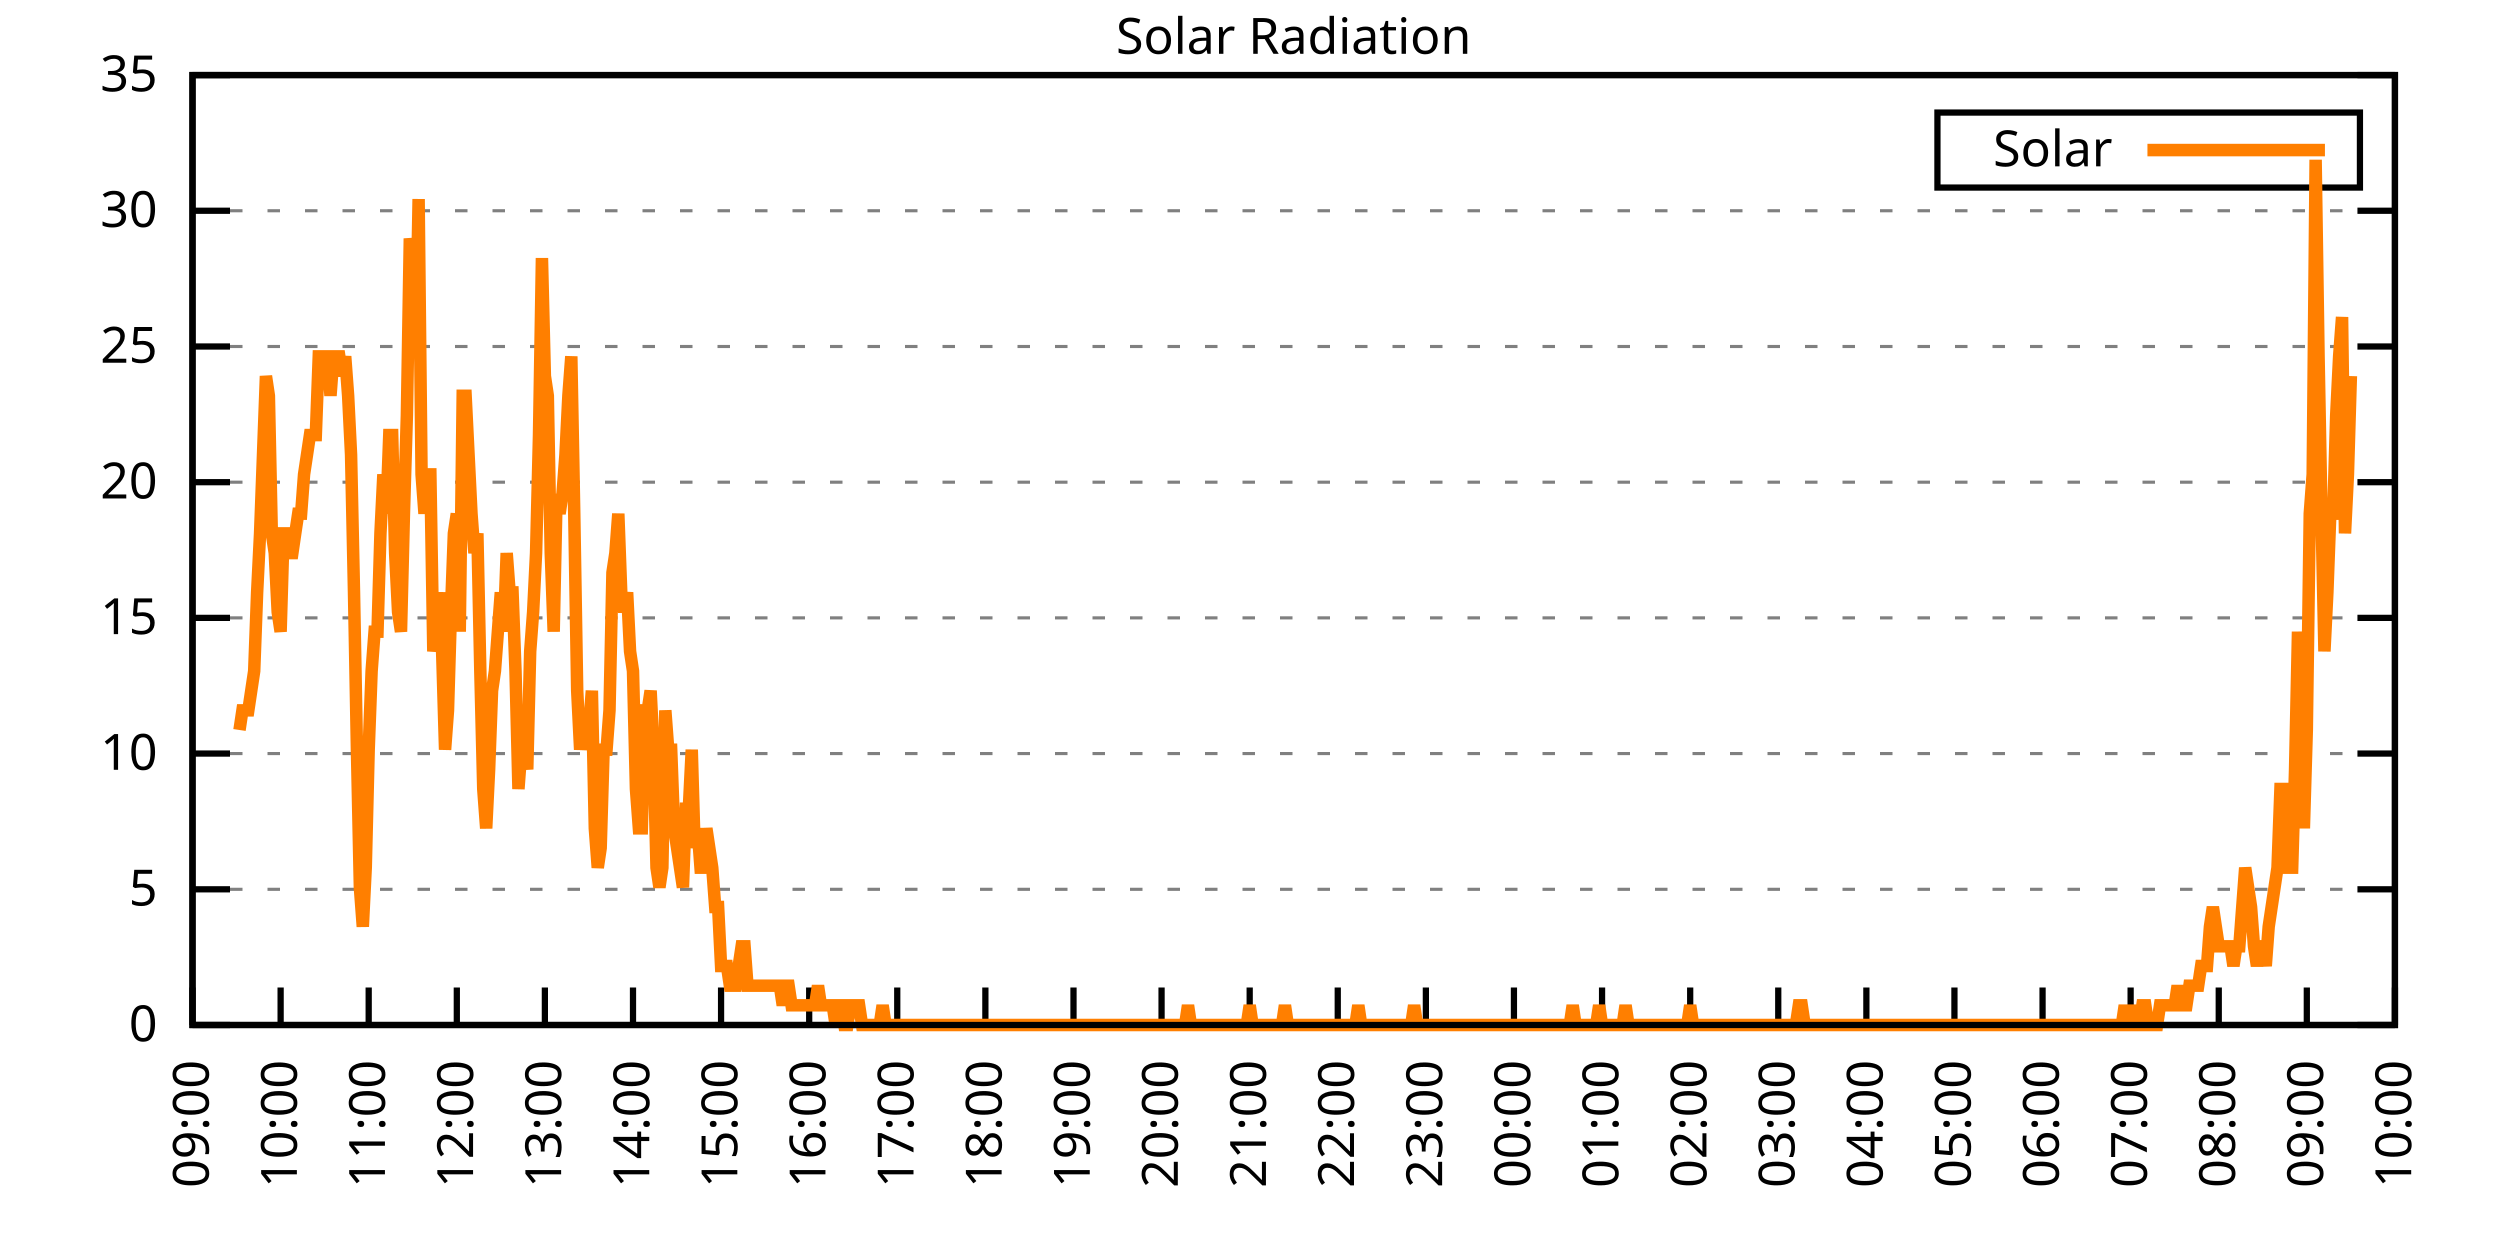
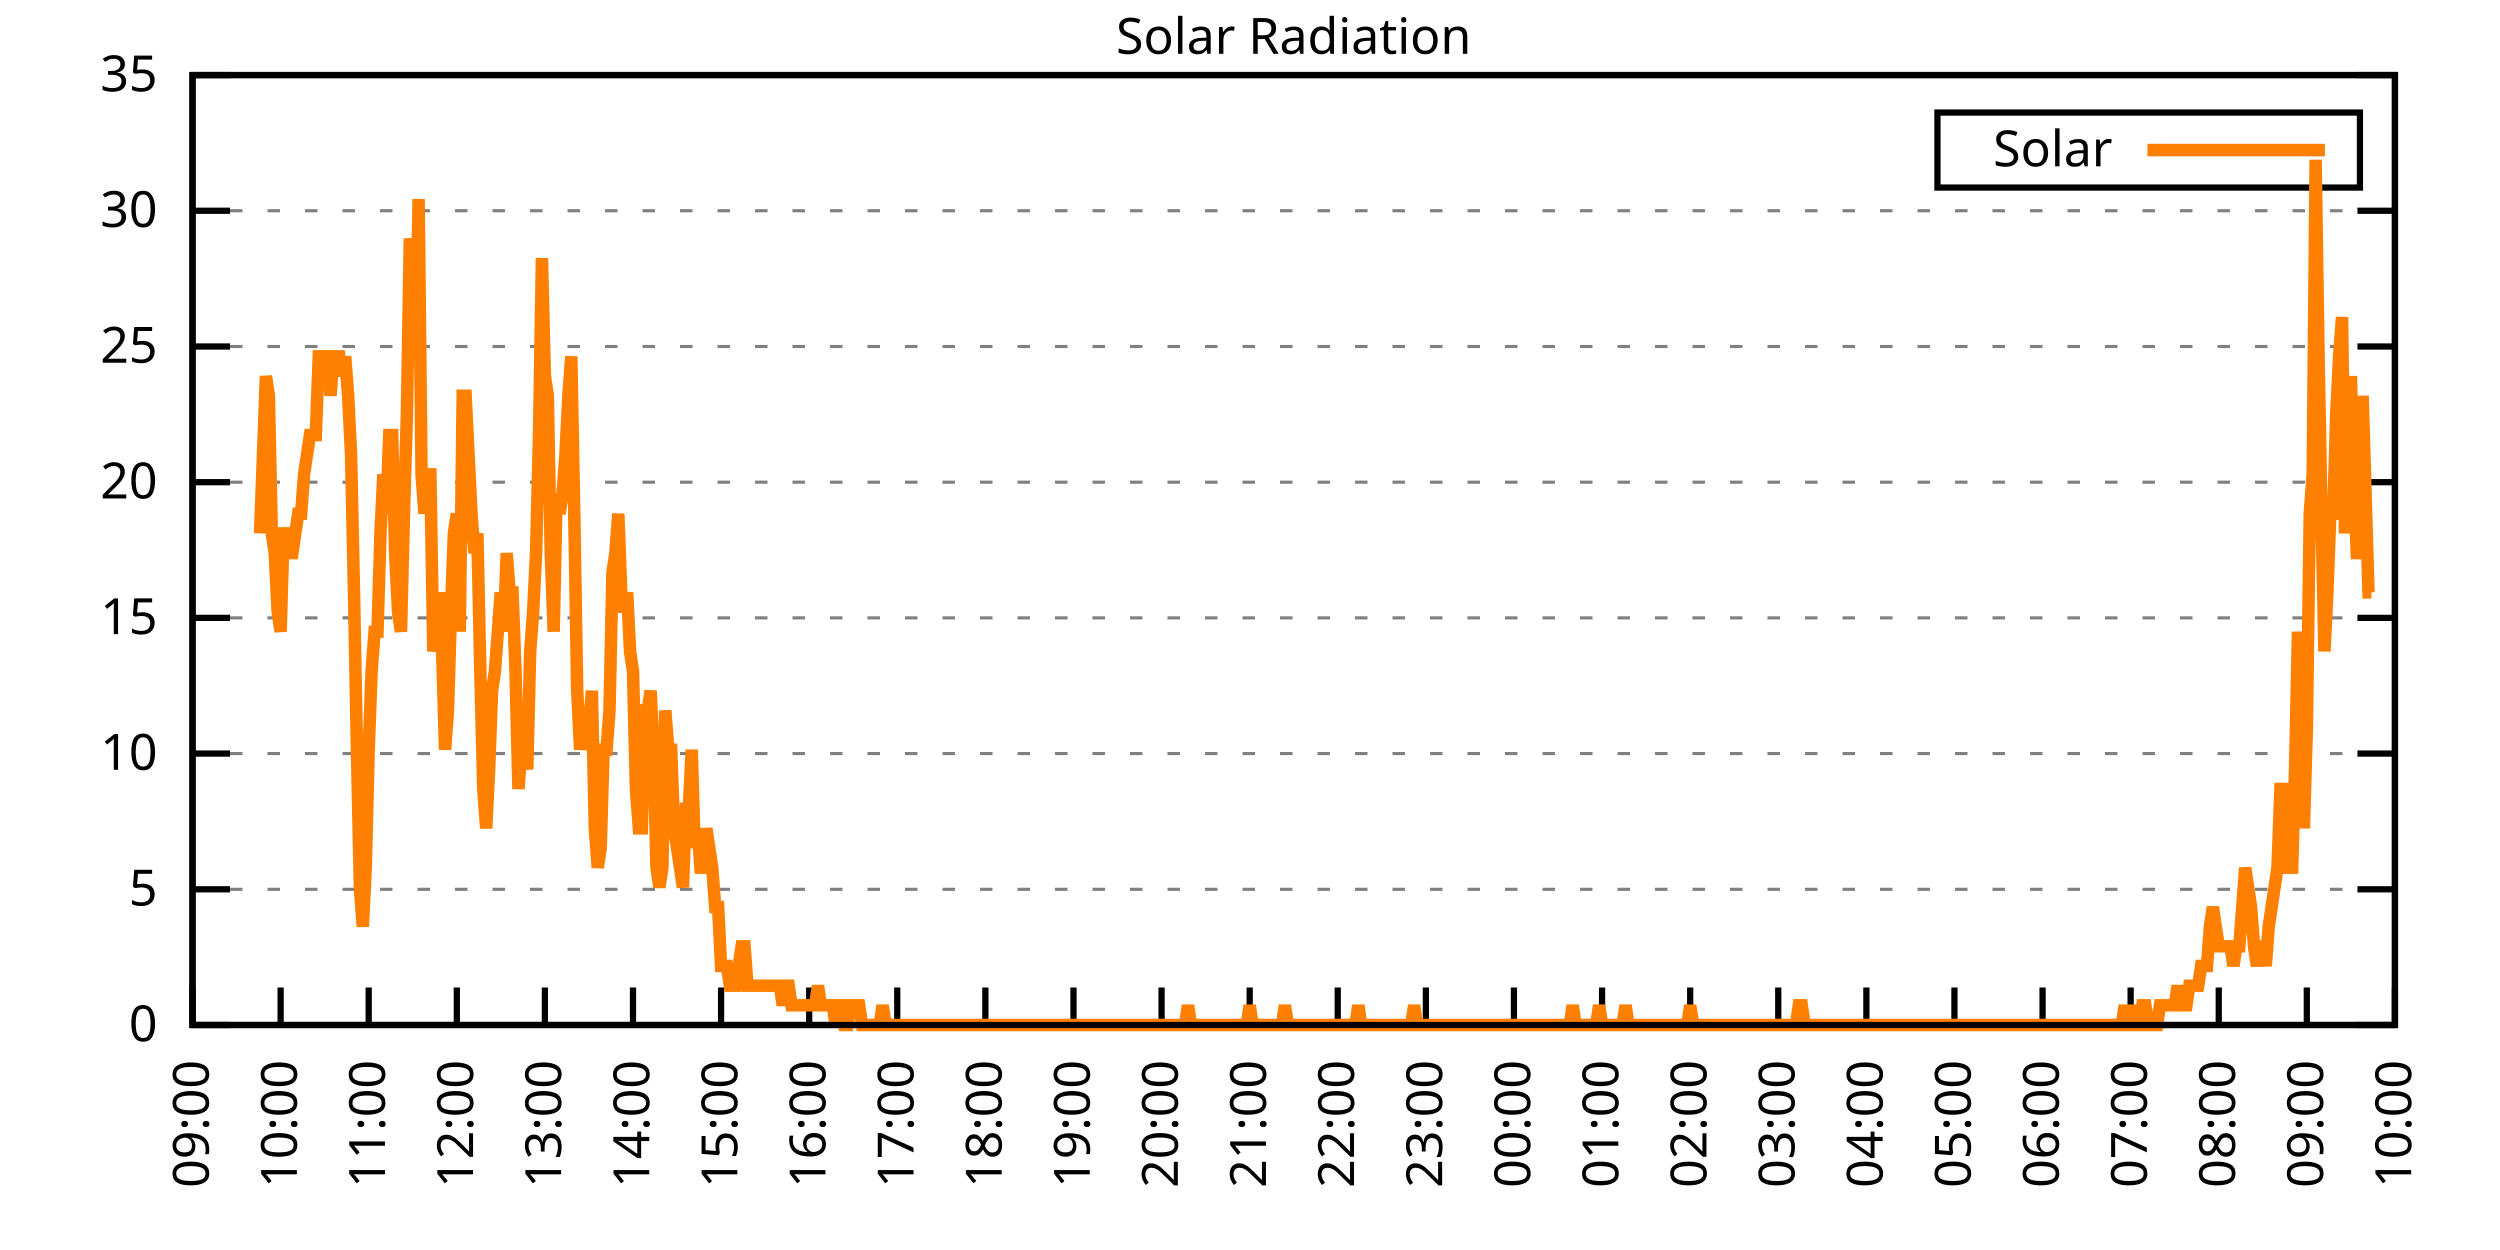
<svg xmlns="http://www.w3.org/2000/svg" xmlns:xlink="http://www.w3.org/1999/xlink" width="400" height="200" viewBox="0 0 400 200">
  <g id="gnuplot_canvas">
    <rect x="0" y="0" width="400" height="200" fill="none" />
    <defs>
      <circle id="gpDot" r="0.5" stroke-width="0.5" stroke="currentColor" />
      <path id="gpPt0" stroke-width="0.333" stroke="currentColor" d="M-1,0 h2 M0,-1 v2" />
      <path id="gpPt1" stroke-width="0.333" stroke="currentColor" d="M-1,-1 L1,1 M1,-1 L-1,1" />
      <path id="gpPt2" stroke-width="0.333" stroke="currentColor" d="M-1,0 L1,0 M0,-1 L0,1 M-1,-1 L1,1 M-1,1 L1,-1" />
      <rect id="gpPt3" stroke-width="0.333" stroke="currentColor" x="-1" y="-1" width="2" height="2" />
      <rect id="gpPt4" stroke-width="0.333" stroke="currentColor" fill="currentColor" x="-1" y="-1" width="2" height="2" />
      <circle id="gpPt5" stroke-width="0.333" stroke="currentColor" cx="0" cy="0" r="1" />
      <use xlink:href="#gpPt5" id="gpPt6" fill="currentColor" stroke="none" />
      <path id="gpPt7" stroke-width="0.333" stroke="currentColor" d="M0,-1.33 L-1.33,0.67 L1.33,0.67 z" />
      <use xlink:href="#gpPt7" id="gpPt8" fill="currentColor" stroke="none" />
      <use xlink:href="#gpPt7" id="gpPt9" stroke="currentColor" transform="rotate(180)" />
      <use xlink:href="#gpPt9" id="gpPt10" fill="currentColor" stroke="none" />
      <use xlink:href="#gpPt3" id="gpPt11" stroke="currentColor" transform="rotate(45)" />
      <use xlink:href="#gpPt11" id="gpPt12" fill="currentColor" stroke="none" />
      <path id="gpPt13" stroke-width="0.333" stroke="currentColor" d="M0,1.330 L1.265,0.411 L0.782,-1.067 L-0.782,-1.076 L-1.265,0.411 z" />
      <use xlink:href="#gpPt13" id="gpPt14" fill="currentColor" stroke="none" />
      <filter id="textbox" filterUnits="objectBoundingBox" x="0" y="0" height="1" width="1">
        <feFlood flood-color="white" flood-opacity="1" result="bgnd" />
        <feComposite in="SourceGraphic" in2="bgnd" operator="atop" />
      </filter>
      <filter id="greybox" filterUnits="objectBoundingBox" x="0" y="0" height="1" width="1">
        <feFlood flood-color="lightgrey" flood-opacity="1" result="grey" />
        <feComposite in="SourceGraphic" in2="grey" operator="atop" />
      </filter>
    </defs>
    <g fill="none" color="white" stroke="currentColor" stroke-width="1.00" stroke-linecap="butt" stroke-linejoin="miter">
</g>
    <g fill="none" color="black" stroke="currentColor" stroke-width="1.00" stroke-linecap="butt" stroke-linejoin="miter">
      <g stroke="none" shape-rendering="crispEdges">
        <polygon fill="rgb(255, 255, 255)" points="30.80,164.00 383.18,164.00 383.18,12.02 30.80,12.02 " />
      </g>
    </g>
    <g fill="none" color="black" stroke="currentColor" stroke-width="1.00" stroke-linecap="butt" stroke-linejoin="miter">
</g>
    <g fill="none" color="black" stroke="black" stroke-width="0.50" stroke-linecap="butt" stroke-linejoin="miter">
</g>
    <g fill="none" color="gray" stroke="currentColor" stroke-width="0.50" stroke-linecap="butt" stroke-linejoin="miter">
      <path stroke="gray" stroke-dasharray="2,4" class="gridline" d="M30.80,164.00 L383.19,164.00  " />
    </g>
    <g fill="none" color="gray" stroke="gray" stroke-width="1.00" stroke-linecap="butt" stroke-linejoin="miter">
</g>
    <g fill="none" color="black" stroke="currentColor" stroke-width="1.00" stroke-linecap="butt" stroke-linejoin="miter">
      <path stroke="black" d="M30.80,164.00 L36.80,164.00 M383.19,164.00 L377.19,164.00  " />
      <g transform="translate(25.20,166.60)" stroke="none" fill="black" font-family="Sans" font-size="8.00" text-anchor="end">
        <text>
          <tspan font-family="Sans"> 0</tspan>
        </text>
      </g>
    </g>
    <g fill="none" color="black" stroke="currentColor" stroke-width="1.00" stroke-linecap="butt" stroke-linejoin="miter">
</g>
    <g fill="none" color="black" stroke="black" stroke-width="0.50" stroke-linecap="butt" stroke-linejoin="miter">
</g>
    <g fill="none" color="gray" stroke="currentColor" stroke-width="0.50" stroke-linecap="butt" stroke-linejoin="miter">
      <path stroke="gray" stroke-dasharray="2,4" class="gridline" d="M30.80,142.29 L383.19,142.29  " />
    </g>
    <g fill="none" color="gray" stroke="gray" stroke-width="1.00" stroke-linecap="butt" stroke-linejoin="miter">
</g>
    <g fill="none" color="black" stroke="currentColor" stroke-width="1.00" stroke-linecap="butt" stroke-linejoin="miter">
      <path stroke="black" d="M30.80,142.29 L36.80,142.29 M383.19,142.29 L377.19,142.29  " />
      <g transform="translate(25.20,144.89)" stroke="none" fill="black" font-family="Sans" font-size="8.00" text-anchor="end">
        <text>
          <tspan font-family="Sans"> 5</tspan>
        </text>
      </g>
    </g>
    <g fill="none" color="black" stroke="currentColor" stroke-width="1.00" stroke-linecap="butt" stroke-linejoin="miter">
</g>
    <g fill="none" color="black" stroke="black" stroke-width="0.50" stroke-linecap="butt" stroke-linejoin="miter">
</g>
    <g fill="none" color="gray" stroke="currentColor" stroke-width="0.50" stroke-linecap="butt" stroke-linejoin="miter">
      <path stroke="gray" stroke-dasharray="2,4" class="gridline" d="M30.80,120.57 L383.19,120.57  " />
    </g>
    <g fill="none" color="gray" stroke="gray" stroke-width="1.00" stroke-linecap="butt" stroke-linejoin="miter">
</g>
    <g fill="none" color="black" stroke="currentColor" stroke-width="1.00" stroke-linecap="butt" stroke-linejoin="miter">
      <path stroke="black" d="M30.80,120.57 L36.80,120.57 M383.19,120.57 L377.19,120.57  " />
      <g transform="translate(25.20,123.17)" stroke="none" fill="black" font-family="Sans" font-size="8.00" text-anchor="end">
        <text>
          <tspan font-family="Sans"> 10</tspan>
        </text>
      </g>
    </g>
    <g fill="none" color="black" stroke="currentColor" stroke-width="1.00" stroke-linecap="butt" stroke-linejoin="miter">
</g>
    <g fill="none" color="black" stroke="black" stroke-width="0.50" stroke-linecap="butt" stroke-linejoin="miter">
</g>
    <g fill="none" color="gray" stroke="currentColor" stroke-width="0.50" stroke-linecap="butt" stroke-linejoin="miter">
      <path stroke="gray" stroke-dasharray="2,4" class="gridline" d="M30.80,98.86 L383.19,98.86  " />
    </g>
    <g fill="none" color="gray" stroke="gray" stroke-width="1.00" stroke-linecap="butt" stroke-linejoin="miter">
</g>
    <g fill="none" color="black" stroke="currentColor" stroke-width="1.00" stroke-linecap="butt" stroke-linejoin="miter">
      <path stroke="black" d="M30.80,98.86 L36.80,98.86 M383.19,98.86 L377.19,98.86  " />
      <g transform="translate(25.20,101.46)" stroke="none" fill="black" font-family="Sans" font-size="8.00" text-anchor="end">
        <text>
          <tspan font-family="Sans"> 15</tspan>
        </text>
      </g>
    </g>
    <g fill="none" color="black" stroke="currentColor" stroke-width="1.00" stroke-linecap="butt" stroke-linejoin="miter">
</g>
    <g fill="none" color="black" stroke="black" stroke-width="0.50" stroke-linecap="butt" stroke-linejoin="miter">
</g>
    <g fill="none" color="gray" stroke="currentColor" stroke-width="0.50" stroke-linecap="butt" stroke-linejoin="miter">
      <path stroke="gray" stroke-dasharray="2,4" class="gridline" d="M30.80,77.15 L383.19,77.15  " />
    </g>
    <g fill="none" color="gray" stroke="gray" stroke-width="1.00" stroke-linecap="butt" stroke-linejoin="miter">
</g>
    <g fill="none" color="black" stroke="currentColor" stroke-width="1.00" stroke-linecap="butt" stroke-linejoin="miter">
      <path stroke="black" d="M30.80,77.15 L36.80,77.15 M383.19,77.15 L377.19,77.15  " />
      <g transform="translate(25.20,79.75)" stroke="none" fill="black" font-family="Sans" font-size="8.00" text-anchor="end">
        <text>
          <tspan font-family="Sans"> 20</tspan>
        </text>
      </g>
    </g>
    <g fill="none" color="black" stroke="currentColor" stroke-width="1.00" stroke-linecap="butt" stroke-linejoin="miter">
</g>
    <g fill="none" color="black" stroke="black" stroke-width="0.50" stroke-linecap="butt" stroke-linejoin="miter">
</g>
    <g fill="none" color="gray" stroke="currentColor" stroke-width="0.50" stroke-linecap="butt" stroke-linejoin="miter">
      <path stroke="gray" stroke-dasharray="2,4" class="gridline" d="M30.80,55.44 L383.19,55.44  " />
    </g>
    <g fill="none" color="gray" stroke="gray" stroke-width="1.00" stroke-linecap="butt" stroke-linejoin="miter">
</g>
    <g fill="none" color="black" stroke="currentColor" stroke-width="1.00" stroke-linecap="butt" stroke-linejoin="miter">
      <path stroke="black" d="M30.80,55.44 L36.80,55.44 M383.19,55.44 L377.19,55.44  " />
      <g transform="translate(25.20,58.04)" stroke="none" fill="black" font-family="Sans" font-size="8.00" text-anchor="end">
        <text>
          <tspan font-family="Sans"> 25</tspan>
        </text>
      </g>
    </g>
    <g fill="none" color="black" stroke="currentColor" stroke-width="1.00" stroke-linecap="butt" stroke-linejoin="miter">
</g>
    <g fill="none" color="black" stroke="black" stroke-width="0.50" stroke-linecap="butt" stroke-linejoin="miter">
</g>
    <g fill="none" color="gray" stroke="currentColor" stroke-width="0.50" stroke-linecap="butt" stroke-linejoin="miter">
      <path stroke="gray" stroke-dasharray="2,4" class="gridline" d="M30.80,33.72 L383.19,33.72  " />
    </g>
    <g fill="none" color="gray" stroke="gray" stroke-width="1.00" stroke-linecap="butt" stroke-linejoin="miter">
</g>
    <g fill="none" color="black" stroke="currentColor" stroke-width="1.00" stroke-linecap="butt" stroke-linejoin="miter">
      <path stroke="black" d="M30.80,33.72 L36.80,33.72 M383.19,33.72 L377.19,33.72  " />
      <g transform="translate(25.20,36.32)" stroke="none" fill="black" font-family="Sans" font-size="8.00" text-anchor="end">
        <text>
          <tspan font-family="Sans"> 30</tspan>
        </text>
      </g>
    </g>
    <g fill="none" color="black" stroke="currentColor" stroke-width="1.00" stroke-linecap="butt" stroke-linejoin="miter">
</g>
    <g fill="none" color="black" stroke="black" stroke-width="0.50" stroke-linecap="butt" stroke-linejoin="miter">
</g>
    <g fill="none" color="gray" stroke="currentColor" stroke-width="0.50" stroke-linecap="butt" stroke-linejoin="miter">
      <path stroke="gray" stroke-dasharray="2,4" class="gridline" d="M30.80,12.01 L383.19,12.01  " />
    </g>
    <g fill="none" color="gray" stroke="gray" stroke-width="1.00" stroke-linecap="butt" stroke-linejoin="miter">
</g>
    <g fill="none" color="black" stroke="currentColor" stroke-width="1.00" stroke-linecap="butt" stroke-linejoin="miter">
      <path stroke="black" d="M30.80,12.01 L36.80,12.01 M383.19,12.01 L377.19,12.01  " />
      <g transform="translate(25.20,14.61)" stroke="none" fill="black" font-family="Sans" font-size="8.00" text-anchor="end">
        <text>
          <tspan font-family="Sans"> 35</tspan>
        </text>
      </g>
    </g>
    <g fill="none" color="black" stroke="currentColor" stroke-width="1.00" stroke-linecap="butt" stroke-linejoin="miter">
      <path stroke="black" d="M30.80,164.00 L30.80,158.00  " />
      <g transform="translate(33.40,169.60) rotate(270.00)" stroke="none" fill="black" font-family="Sans" font-size="8.00" text-anchor="end">
        <text>
          <tspan font-family="Sans">09:00</tspan>
        </text>
      </g>
    </g>
    <g fill="none" color="black" stroke="currentColor" stroke-width="1.00" stroke-linecap="butt" stroke-linejoin="miter">
      <path stroke="black" d="M44.90,164.00 L44.90,158.00  " />
      <g transform="translate(47.50,169.60) rotate(270.00)" stroke="none" fill="black" font-family="Sans" font-size="8.00" text-anchor="end">
        <text>
          <tspan font-family="Sans">10:00</tspan>
        </text>
      </g>
    </g>
    <g fill="none" color="black" stroke="currentColor" stroke-width="1.00" stroke-linecap="butt" stroke-linejoin="miter">
      <path stroke="black" d="M58.99,164.00 L58.99,158.00  " />
      <g transform="translate(61.59,169.60) rotate(270.00)" stroke="none" fill="black" font-family="Sans" font-size="8.00" text-anchor="end">
        <text>
          <tspan font-family="Sans">11:00</tspan>
        </text>
      </g>
    </g>
    <g fill="none" color="black" stroke="currentColor" stroke-width="1.00" stroke-linecap="butt" stroke-linejoin="miter">
      <path stroke="black" d="M73.09,164.00 L73.09,158.00  " />
      <g transform="translate(75.69,169.60) rotate(270.00)" stroke="none" fill="black" font-family="Sans" font-size="8.00" text-anchor="end">
        <text>
          <tspan font-family="Sans">12:00</tspan>
        </text>
      </g>
    </g>
    <g fill="none" color="black" stroke="currentColor" stroke-width="1.00" stroke-linecap="butt" stroke-linejoin="miter">
      <path stroke="black" d="M87.18,164.00 L87.18,158.00  " />
      <g transform="translate(89.78,169.60) rotate(270.00)" stroke="none" fill="black" font-family="Sans" font-size="8.00" text-anchor="end">
        <text>
          <tspan font-family="Sans">13:00</tspan>
        </text>
      </g>
    </g>
    <g fill="none" color="black" stroke="currentColor" stroke-width="1.00" stroke-linecap="butt" stroke-linejoin="miter">
      <path stroke="black" d="M101.28,164.00 L101.28,158.00  " />
      <g transform="translate(103.88,169.60) rotate(270.00)" stroke="none" fill="black" font-family="Sans" font-size="8.00" text-anchor="end">
        <text>
          <tspan font-family="Sans">14:00</tspan>
        </text>
      </g>
    </g>
    <g fill="none" color="black" stroke="currentColor" stroke-width="1.00" stroke-linecap="butt" stroke-linejoin="miter">
      <path stroke="black" d="M115.37,164.00 L115.37,158.00  " />
      <g transform="translate(117.97,169.60) rotate(270.00)" stroke="none" fill="black" font-family="Sans" font-size="8.00" text-anchor="end">
        <text>
          <tspan font-family="Sans">15:00</tspan>
        </text>
      </g>
    </g>
    <g fill="none" color="black" stroke="currentColor" stroke-width="1.00" stroke-linecap="butt" stroke-linejoin="miter">
      <path stroke="black" d="M129.47,164.00 L129.47,158.00  " />
      <g transform="translate(132.07,169.60) rotate(270.00)" stroke="none" fill="black" font-family="Sans" font-size="8.00" text-anchor="end">
        <text>
          <tspan font-family="Sans">16:00</tspan>
        </text>
      </g>
    </g>
    <g fill="none" color="black" stroke="currentColor" stroke-width="1.00" stroke-linecap="butt" stroke-linejoin="miter">
      <path stroke="black" d="M143.56,164.00 L143.56,158.00  " />
      <g transform="translate(146.16,169.60) rotate(270.00)" stroke="none" fill="black" font-family="Sans" font-size="8.00" text-anchor="end">
        <text>
          <tspan font-family="Sans">17:00</tspan>
        </text>
      </g>
    </g>
    <g fill="none" color="black" stroke="currentColor" stroke-width="1.00" stroke-linecap="butt" stroke-linejoin="miter">
      <path stroke="black" d="M157.66,164.00 L157.66,158.00  " />
      <g transform="translate(160.26,169.60) rotate(270.00)" stroke="none" fill="black" font-family="Sans" font-size="8.00" text-anchor="end">
        <text>
          <tspan font-family="Sans">18:00</tspan>
        </text>
      </g>
    </g>
    <g fill="none" color="black" stroke="currentColor" stroke-width="1.00" stroke-linecap="butt" stroke-linejoin="miter">
      <path stroke="black" d="M171.76,164.00 L171.76,158.00  " />
      <g transform="translate(174.36,169.60) rotate(270.00)" stroke="none" fill="black" font-family="Sans" font-size="8.00" text-anchor="end">
        <text>
          <tspan font-family="Sans">19:00</tspan>
        </text>
      </g>
    </g>
    <g fill="none" color="black" stroke="currentColor" stroke-width="1.00" stroke-linecap="butt" stroke-linejoin="miter">
      <path stroke="black" d="M185.85,164.00 L185.85,158.00  " />
      <g transform="translate(188.45,169.60) rotate(270.00)" stroke="none" fill="black" font-family="Sans" font-size="8.00" text-anchor="end">
        <text>
          <tspan font-family="Sans">20:00</tspan>
        </text>
      </g>
    </g>
    <g fill="none" color="black" stroke="currentColor" stroke-width="1.00" stroke-linecap="butt" stroke-linejoin="miter">
      <path stroke="black" d="M199.95,164.00 L199.95,158.00  " />
      <g transform="translate(202.55,169.60) rotate(270.00)" stroke="none" fill="black" font-family="Sans" font-size="8.00" text-anchor="end">
        <text>
          <tspan font-family="Sans">21:00</tspan>
        </text>
      </g>
    </g>
    <g fill="none" color="black" stroke="currentColor" stroke-width="1.00" stroke-linecap="butt" stroke-linejoin="miter">
      <path stroke="black" d="M214.04,164.00 L214.04,158.00  " />
      <g transform="translate(216.64,169.60) rotate(270.00)" stroke="none" fill="black" font-family="Sans" font-size="8.00" text-anchor="end">
        <text>
          <tspan font-family="Sans">22:00</tspan>
        </text>
      </g>
    </g>
    <g fill="none" color="black" stroke="currentColor" stroke-width="1.00" stroke-linecap="butt" stroke-linejoin="miter">
      <path stroke="black" d="M228.14,164.00 L228.14,158.00  " />
      <g transform="translate(230.74,169.60) rotate(270.00)" stroke="none" fill="black" font-family="Sans" font-size="8.00" text-anchor="end">
        <text>
          <tspan font-family="Sans">23:00</tspan>
        </text>
      </g>
    </g>
    <g fill="none" color="black" stroke="currentColor" stroke-width="1.00" stroke-linecap="butt" stroke-linejoin="miter">
      <path stroke="black" d="M242.23,164.00 L242.23,158.00  " />
      <g transform="translate(244.83,169.60) rotate(270.00)" stroke="none" fill="black" font-family="Sans" font-size="8.00" text-anchor="end">
        <text>
          <tspan font-family="Sans">00:00</tspan>
        </text>
      </g>
    </g>
    <g fill="none" color="black" stroke="currentColor" stroke-width="1.00" stroke-linecap="butt" stroke-linejoin="miter">
      <path stroke="black" d="M256.33,164.00 L256.33,158.00  " />
      <g transform="translate(258.93,169.60) rotate(270.00)" stroke="none" fill="black" font-family="Sans" font-size="8.00" text-anchor="end">
        <text>
          <tspan font-family="Sans">01:00</tspan>
        </text>
      </g>
    </g>
    <g fill="none" color="black" stroke="currentColor" stroke-width="1.00" stroke-linecap="butt" stroke-linejoin="miter">
      <path stroke="black" d="M270.43,164.00 L270.43,158.00  " />
      <g transform="translate(273.03,169.60) rotate(270.00)" stroke="none" fill="black" font-family="Sans" font-size="8.00" text-anchor="end">
        <text>
          <tspan font-family="Sans">02:00</tspan>
        </text>
      </g>
    </g>
    <g fill="none" color="black" stroke="currentColor" stroke-width="1.00" stroke-linecap="butt" stroke-linejoin="miter">
      <path stroke="black" d="M284.52,164.00 L284.52,158.00  " />
      <g transform="translate(287.12,169.60) rotate(270.00)" stroke="none" fill="black" font-family="Sans" font-size="8.00" text-anchor="end">
        <text>
          <tspan font-family="Sans">03:00</tspan>
        </text>
      </g>
    </g>
    <g fill="none" color="black" stroke="currentColor" stroke-width="1.00" stroke-linecap="butt" stroke-linejoin="miter">
      <path stroke="black" d="M298.62,164.00 L298.62,158.00  " />
      <g transform="translate(301.22,169.60) rotate(270.00)" stroke="none" fill="black" font-family="Sans" font-size="8.00" text-anchor="end">
        <text>
          <tspan font-family="Sans">04:00</tspan>
        </text>
      </g>
    </g>
    <g fill="none" color="black" stroke="currentColor" stroke-width="1.00" stroke-linecap="butt" stroke-linejoin="miter">
      <path stroke="black" d="M312.71,164.00 L312.71,158.00  " />
      <g transform="translate(315.31,169.60) rotate(270.00)" stroke="none" fill="black" font-family="Sans" font-size="8.00" text-anchor="end">
        <text>
          <tspan font-family="Sans">05:00</tspan>
        </text>
      </g>
    </g>
    <g fill="none" color="black" stroke="currentColor" stroke-width="1.00" stroke-linecap="butt" stroke-linejoin="miter">
      <path stroke="black" d="M326.81,164.00 L326.81,158.00  " />
      <g transform="translate(329.41,169.60) rotate(270.00)" stroke="none" fill="black" font-family="Sans" font-size="8.00" text-anchor="end">
        <text>
          <tspan font-family="Sans">06:00</tspan>
        </text>
      </g>
    </g>
    <g fill="none" color="black" stroke="currentColor" stroke-width="1.00" stroke-linecap="butt" stroke-linejoin="miter">
      <path stroke="black" d="M340.90,164.00 L340.90,158.00  " />
      <g transform="translate(343.50,169.60) rotate(270.00)" stroke="none" fill="black" font-family="Sans" font-size="8.00" text-anchor="end">
        <text>
          <tspan font-family="Sans">07:00</tspan>
        </text>
      </g>
    </g>
    <g fill="none" color="black" stroke="currentColor" stroke-width="1.00" stroke-linecap="butt" stroke-linejoin="miter">
      <path stroke="black" d="M355.00,164.00 L355.00,158.00  " />
      <g transform="translate(357.60,169.60) rotate(270.00)" stroke="none" fill="black" font-family="Sans" font-size="8.00" text-anchor="end">
        <text>
          <tspan font-family="Sans">08:00</tspan>
        </text>
      </g>
    </g>
    <g fill="none" color="black" stroke="currentColor" stroke-width="1.00" stroke-linecap="butt" stroke-linejoin="miter">
      <path stroke="black" d="M369.09,164.00 L369.09,158.00  " />
      <g transform="translate(371.69,169.60) rotate(270.00)" stroke="none" fill="black" font-family="Sans" font-size="8.00" text-anchor="end">
        <text>
          <tspan font-family="Sans">09:00</tspan>
        </text>
      </g>
    </g>
    <g fill="none" color="black" stroke="currentColor" stroke-width="1.00" stroke-linecap="butt" stroke-linejoin="miter">
      <path stroke="black" d="M383.19,164.00 L383.19,158.00  " />
      <g transform="translate(385.79,169.60) rotate(270.00)" stroke="none" fill="black" font-family="Sans" font-size="8.00" text-anchor="end">
        <text>
          <tspan font-family="Sans">10:00</tspan>
        </text>
      </g>
    </g>
    <g fill="none" color="black" stroke="currentColor" stroke-width="1.00" stroke-linecap="butt" stroke-linejoin="miter">
</g>
    <g fill="none" color="black" stroke="currentColor" stroke-width="1.00" stroke-linecap="butt" stroke-linejoin="miter">
      <path stroke="black" d="M30.80,12.01 L30.80,164.00 L383.19,164.00 L383.19,12.01 L30.80,12.01 Z  " />
    </g>
    <g fill="none" color="black" stroke="currentColor" stroke-width="1.00" stroke-linecap="butt" stroke-linejoin="miter">
</g>
    <g fill="none" color="black" stroke="currentColor" stroke-width="1.00" stroke-linecap="butt" stroke-linejoin="miter">
      <path stroke="black" d="M309.99,30.01 L309.99,18.01 L377.59,18.01 L377.59,30.01 L309.99,30.01 Z  " />
    </g>
    <g id="Solar_Radiation_plot_1">
      <g fill="none" color="white" stroke="black" stroke-width="2.00" stroke-linecap="butt" stroke-linejoin="miter">
</g>
      <g fill="none" color="black" stroke="currentColor" stroke-width="2.00" stroke-linecap="butt" stroke-linejoin="miter">
        <g transform="translate(337.99,26.61)" stroke="none" fill="black" font-family="Sans" font-size="8.00" text-anchor="end">
          <text>
            <tspan font-family="Sans">Solar</tspan>
          </text>
        </g>
      </g>
      <g fill="none" color="black" stroke="currentColor" stroke-width="2.00" stroke-linecap="butt" stroke-linejoin="miter">
-         <path stroke="rgb(255, 127,   0)" d="M343.59,24.01 L371.99,24.01 M38.32,116.80 L38.79,113.66 L39.26,113.66 L39.73,113.66 L40.20,110.51 L40.67,107.37   L41.14,94.78 L41.61,85.34 L42.08,72.76 L42.55,60.17 L43.02,63.32 L43.49,85.34 L43.96,88.49 L44.43,97.93   L44.90,101.07 L45.37,85.34 L45.84,85.34 L46.31,88.49 L46.78,88.49 L47.24,85.34 L47.71,82.19 L48.18,82.19   L48.65,75.90 L49.12,72.76 L49.59,69.61 L50.06,69.61 L50.53,69.61 L51.00,57.02 L51.47,57.02 L51.94,57.02   L52.41,57.02 L52.88,63.32 L53.35,57.02 L53.82,57.02 L54.29,57.02 L54.76,60.17 L55.23,57.02 L55.70,63.32   L56.17,72.76 L56.64,94.78 L57.11,119.95 L57.58,141.98 L58.05,148.27 L58.52,138.83 L58.99,119.95 L59.46,107.37   L59.93,101.07 L60.40,101.07 L60.87,85.34 L61.34,75.90 L61.81,82.19 L62.28,69.61 L62.75,69.61 L63.22,88.49   L63.69,97.93 L64.16,101.07 L64.63,82.19 L65.10,66.46 L65.57,38.15 L66.04,41.29 L66.51,57.02 L66.98,31.85   L67.45,75.90 L67.92,82.19 L68.39,75.90 L68.86,75.90 L69.33,104.22 L69.80,101.07 L70.27,94.78 L70.74,104.22   L71.21,119.95 L71.68,113.66 L72.15,97.93 L72.62,85.34 L73.09,82.19 L73.56,101.07 L74.03,63.32 L74.50,63.32   L74.97,72.76 L75.44,82.19 L75.91,88.49 L76.38,85.34 L76.85,107.37 L77.32,126.24 L77.79,132.54 L78.26,123.10   L78.73,110.51 L79.19,107.37 L79.66,101.07 L80.13,94.78 L80.60,101.07 L81.07,88.49 L81.54,94.78 L82.01,94.78   L82.48,107.37 L82.95,126.24 L83.42,119.95 L83.89,119.95 L84.36,123.10 L84.83,104.22 L85.30,97.93 L85.77,88.49   L86.24,69.61 L86.71,41.29 L87.18,60.17 L87.65,63.32 L88.12,88.49 L88.59,101.07 L89.06,79.05 L89.53,82.19   L90.00,79.05 L90.47,72.76 L90.94,63.32 L91.41,57.02 L91.88,82.19 L92.35,110.51 L92.82,119.95 L93.29,113.66   L93.76,119.95 L94.23,116.80 L94.70,110.51 L95.17,132.54 L95.64,138.83 L96.11,135.68 L96.58,119.95 L97.05,119.95   L97.52,113.66 L97.99,91.63 L98.46,88.49 L98.93,82.19 L99.40,94.78 L99.87,97.93 L100.34,94.78 L100.81,104.22   L101.28,107.37 L101.75,126.24 L102.22,132.54 L102.69,132.54 L103.16,113.66 L103.63,113.66 L104.10,110.51 L104.57,119.95   L105.04,138.83 L105.51,141.98 L105.98,138.83 L106.45,113.66 L106.92,119.95 L107.39,119.95 L107.86,132.54 L108.33,135.68   L108.80,138.83 L109.27,141.98 L109.74,129.39 L110.21,129.39 L110.68,119.95 L111.14,135.68 L111.61,132.54 L112.08,138.83   L112.55,138.83 L113.02,132.54 L113.49,135.68 L113.96,138.83 L114.43,145.12 L114.90,145.12 L115.37,154.56 L115.84,154.56   L116.31,154.56 L116.78,157.71 L117.25,157.71 L117.72,157.71 L118.19,154.56 L118.66,151.41 L119.13,151.41 L119.60,157.71   L120.07,157.71 L120.54,157.71 L121.01,157.71 L121.48,157.71 L121.95,157.71 L122.42,157.71 L122.89,157.71 L123.36,157.71   L123.83,157.71 L124.30,157.71 L124.77,157.71 L125.24,160.85 L125.71,157.71 L126.18,157.71 L126.65,160.85 L127.12,160.85   L127.59,160.85 L128.06,160.85 L128.53,160.85 L129.00,160.85 L129.47,160.85 L129.94,160.85 L130.41,160.85 L130.88,157.71   L131.35,160.85 L131.82,160.85 L132.29,160.85 L132.76,160.85 L133.23,160.85 L133.70,164.00 L134.17,160.85 L134.64,160.85   L135.11,164.00 L135.58,164.00 L136.05,160.85 L136.52,160.85 L136.99,160.85 L137.46,160.85 L137.93,164.00 L138.40,164.00   L138.87,164.00 L139.34,164.00 L139.81,164.00 L140.28,164.00 L140.75,164.00 L141.22,160.85 L141.69,164.00 L142.16,164.00   L142.63,164.00 L143.09,164.00 L143.56,164.00 L144.03,164.00 L144.50,164.00 L144.97,164.00 L145.44,164.00 L145.91,164.00   L146.38,164.00 L146.85,164.00 L147.32,164.00 L147.79,164.00 L148.26,164.00 L148.73,164.00 L149.20,164.00 L149.67,164.00   L150.14,164.00 L150.61,164.00 L151.08,164.00 L151.55,164.00 L152.02,164.00 L152.49,164.00 L152.96,164.00 L153.43,164.00   L153.90,164.00 L154.37,164.00 L154.84,164.00 L155.31,164.00 L155.78,164.00 L156.25,164.00 L156.72,164.00 L157.19,164.00   L157.66,164.00 L158.13,164.00 L158.60,164.00 L159.07,164.00 L159.54,164.00 L160.01,164.00 L160.48,164.00 L160.95,164.00   L161.42,164.00 L161.89,164.00 L162.36,164.00 L162.83,164.00 L163.30,164.00 L163.77,164.00 L164.24,164.00 L164.71,164.00   L165.18,164.00 L165.65,164.00 L166.12,164.00 L166.59,164.00 L167.06,164.00 L167.53,164.00 L168.00,164.00 L168.47,164.00   L168.94,164.00 L169.41,164.00 L169.88,164.00 L170.35,164.00 L170.82,164.00 L171.29,164.00 L171.76,164.00 L172.23,164.00   L172.70,164.00 L173.17,164.00 L173.64,164.00 L174.11,164.00 L174.58,164.00 L175.04,164.00 L175.51,164.00 L175.98,164.00   L176.45,164.00 L176.92,164.00 L177.39,164.00 L177.86,164.00 L178.33,164.00 L178.80,164.00 L179.27,164.00 L179.74,164.00   L180.21,164.00 L180.68,164.00 L181.15,164.00 L181.62,164.00 L182.09,164.00 L182.56,164.00 L183.03,164.00 L183.50,164.00   L183.97,164.00 L184.44,164.00 L184.91,164.00 L185.38,164.00 L185.85,164.00 L186.32,164.00 L186.79,164.00 L187.26,164.00   L187.73,164.00 L188.20,164.00 L188.67,164.00 L189.14,164.00 L189.61,164.00 L190.08,160.85 L190.55,164.00 L191.02,164.00   L191.49,164.00 L191.96,164.00 L192.43,164.00 L192.90,164.00 L193.37,164.00 L193.84,164.00 L194.31,164.00 L194.78,164.00   L195.25,164.00 L195.72,164.00 L196.19,164.00 L196.66,164.00 L197.13,164.00 L197.60,164.00 L198.07,164.00 L198.54,164.00   L199.01,164.00 L199.48,164.00 L199.95,160.85 L200.42,164.00 L200.89,164.00 L201.36,164.00 L201.83,164.00 L202.30,164.00   L202.77,164.00 L203.24,164.00 L203.71,164.00 L204.18,164.00 L204.65,164.00 L205.12,164.00 L205.59,160.85 L206.06,164.00   L206.53,164.00 L207.00,164.00 L207.46,164.00 L207.93,164.00 L208.40,164.00 L208.87,164.00 L209.34,164.00 L209.81,164.00   L210.28,164.00 L210.75,164.00 L211.22,164.00 L211.69,164.00 L212.16,164.00 L212.63,164.00 L213.10,164.00 L213.57,164.00   L214.04,164.00 L214.51,164.00 L214.98,164.00 L215.45,164.00 L215.92,164.00 L216.39,164.00 L216.86,164.00 L217.33,160.85   L217.80,164.00 L218.27,164.00 L218.74,164.00 L219.21,164.00 L219.68,164.00 L220.15,164.00 L220.62,164.00 L221.09,164.00   L221.56,164.00 L222.03,164.00 L222.50,164.00 L222.97,164.00 L223.44,164.00 L223.91,164.00 L224.38,164.00 L224.85,164.00   L225.32,164.00 L225.79,164.00 L226.26,160.85 L226.73,164.00 L227.20,164.00 L227.67,164.00 L228.14,164.00 L228.61,164.00   L229.08,164.00 L229.55,164.00 L230.02,164.00 L230.49,164.00 L230.96,164.00 L231.43,164.00 L231.90,164.00 L232.37,164.00   L232.84,164.00 L233.31,164.00 L233.78,164.00 L234.25,164.00 L234.72,164.00 L235.19,164.00 L235.66,164.00 L236.13,164.00   L236.60,164.00 L237.07,164.00 L237.54,164.00 L238.01,164.00 L238.48,164.00 L238.95,164.00 L239.41,164.00 L239.88,164.00   L240.35,164.00 L240.82,164.00 L241.29,164.00 L241.76,164.00 L242.23,164.00 L242.70,164.00 L243.17,164.00 L243.64,164.00   L244.11,164.00 L244.58,164.00 L245.05,164.00 L245.52,164.00 L245.99,164.00 L246.46,164.00 L246.93,164.00 L247.40,164.00   L247.87,164.00 L248.34,164.00 L248.81,164.00 L249.28,164.00 L249.75,164.00 L250.22,164.00 L250.69,164.00 L251.16,164.00   L251.63,160.85 L252.10,164.00 L252.57,164.00 L253.04,164.00 L253.51,164.00 L253.98,164.00 L254.45,164.00 L254.92,164.00   L255.39,164.00 L255.86,160.85 L256.33,164.00 L256.80,164.00 L257.27,164.00 L257.74,164.00 L258.21,164.00 L258.68,164.00   L259.15,164.00 L259.62,164.00 L260.09,160.85 L260.56,164.00 L261.03,164.00 L261.50,164.00 L261.97,164.00 L262.44,164.00   L262.91,164.00 L263.38,164.00 L263.85,164.00 L264.32,164.00 L264.79,164.00 L265.26,164.00 L265.73,164.00 L266.20,164.00   L266.67,164.00 L267.14,164.00 L267.61,164.00 L268.08,164.00 L268.55,164.00 L269.02,164.00 L269.49,164.00 L269.96,164.00   L270.43,160.85 L270.90,164.00 L271.36,164.00 L271.83,164.00 L272.30,164.00 L272.77,164.00 L273.24,164.00 L273.71,164.00   L274.18,164.00 L274.65,164.00 L275.12,164.00 L275.59,164.00 L276.06,164.00 L276.53,164.00 L277.00,164.00 L277.47,164.00   L277.94,164.00 L278.41,164.00 L278.88,164.00 L279.35,164.00 L279.82,164.00 L280.29,164.00 L280.76,164.00 L281.23,164.00   L281.70,164.00 L282.17,164.00 L282.64,164.00 L283.11,164.00 L283.58,164.00 L284.05,164.00 L284.52,164.00 L284.99,164.00   L285.46,164.00 L285.93,164.00 L286.40,164.00 L286.87,164.00 L287.34,164.00 L287.81,160.85 L288.28,160.85 L288.75,164.00   L289.22,164.00 L289.69,164.00 L290.16,164.00 L290.63,164.00 L291.10,164.00 L291.57,164.00 L292.04,164.00 L292.51,164.00   L292.98,164.00 L293.45,164.00 L293.92,164.00 L294.39,164.00 L294.86,164.00 L295.33,164.00 L295.80,164.00 L296.27,164.00   L296.74,164.00 L297.21,164.00 L297.68,164.00 L298.15,164.00 L298.62,164.00 L299.09,164.00 L299.56,164.00 L300.03,164.00   L300.50,164.00 L300.97,164.00 L301.44,164.00 L301.91,164.00 L302.38,164.00 L302.85,164.00 L303.31,164.00 L303.78,164.00   L304.25,164.00 L304.72,164.00 L305.19,164.00 L305.66,164.00 L306.13,164.00 L306.60,164.00 L307.07,164.00 L307.54,164.00   L308.01,164.00 L308.48,164.00 L308.95,164.00 L309.42,164.00 L309.89,164.00 L310.36,164.00 L310.83,164.00 L311.30,164.00   L311.77,164.00 L312.24,164.00 L312.71,164.00 L313.18,164.00 L313.65,164.00 L314.12,164.00 L314.59,164.00 L315.06,164.00   L315.53,164.00 L316.00,164.00 L316.47,164.00 L316.94,164.00 L317.41,164.00 L317.88,164.00 L318.35,164.00 L318.82,164.00   L319.29,164.00 L319.76,164.00 L320.23,164.00 L320.70,164.00 L321.17,164.00 L321.64,164.00 L322.11,164.00 L322.58,164.00   L323.05,164.00 L323.52,164.00 L323.99,164.00 L324.46,164.00 L324.93,164.00 L325.40,164.00 L325.87,164.00 L326.34,164.00   L326.81,164.00 L327.28,164.00 L327.75,164.00 L328.22,164.00 L328.69,164.00 L329.16,164.00 L329.63,164.00 L330.10,164.00   L330.57,164.00 L331.04,164.00 L331.51,164.00 L331.98,164.00 L332.45,164.00 L332.92,164.00 L333.39,164.00 L333.86,164.00   L334.33,164.00 L334.80,164.00 L335.26,164.00 L335.73,164.00 L336.20,164.00 L336.67,164.00 L337.14,164.00 L337.61,164.00   L338.08,164.00 L338.55,164.00 L339.02,164.00 L339.49,164.00 L339.96,160.85 L340.43,164.00 L340.90,164.00 L341.37,160.85   L341.84,164.00 L342.31,164.00 L342.78,160.85 L343.25,160.85 L343.72,164.00 L344.19,164.00 L344.66,164.00 L345.13,164.00   L345.60,160.85 L346.07,160.85 L346.54,160.85 L347.01,160.85 L347.48,160.85 L347.95,160.85 L348.42,157.71 L348.89,160.85   L349.36,160.85 L349.83,160.85 L350.30,157.71 L350.77,157.71 L351.24,157.71 L351.71,157.71 L352.18,154.56 L352.65,154.56   L353.12,154.56 L353.59,148.27 L354.06,145.12 L354.53,148.27 L355.00,151.41 L355.47,151.41 L355.94,151.41 L356.41,151.41   L356.88,151.41 L357.35,154.56 L357.82,151.41 L358.29,151.41 L358.76,145.12 L359.23,138.83 L359.70,141.98 L360.17,145.12   L360.64,151.41 L361.11,154.56 L361.58,151.41 L362.05,151.41 L362.52,154.56 L362.99,148.27 L363.46,145.12 L363.93,141.98   L364.40,138.83 L364.87,126.24 L365.34,126.24 L365.81,138.83 L366.28,138.83 L366.75,138.83 L367.21,123.10 L367.68,101.07   L368.15,113.66 L368.62,132.54 L369.09,116.80 L369.56,82.19 L370.03,75.90 L370.50,25.56 L370.97,57.02 L371.44,82.19   L371.91,104.22 L372.38,94.78 L372.85,82.19 L373.32,82.19 L373.79,66.46 L374.26,57.02 L374.73,50.73 L375.20,85.34   L375.67,75.90 L376.14,60.17  " />
+         <path stroke="rgb(255, 127,   0)" d="M343.59,24.01 L371.99,24.01 M41.61,85.34 L42.08,72.76 L42.55,60.17 L43.02,63.32 L43.49,85.34 L43.96,88.49   L44.43,97.93 L44.90,101.07 L45.37,85.34 L45.84,85.34 L46.31,88.49 L46.78,88.49 L47.24,85.34 L47.71,82.19   L48.18,82.19 L48.65,75.90 L49.12,72.76 L49.59,69.61 L50.06,69.61 L50.53,69.61 L51.00,57.02 L51.47,57.02   L51.94,57.02 L52.41,57.02 L52.88,63.32 L53.35,57.02 L53.82,57.02 L54.29,57.02 L54.76,60.17 L55.23,57.02   L55.70,63.32 L56.17,72.76 L56.64,94.78 L57.11,119.95 L57.58,141.98 L58.05,148.27 L58.52,138.83 L58.99,119.95   L59.46,107.37 L59.93,101.07 L60.40,101.07 L60.87,85.34 L61.34,75.90 L61.81,82.19 L62.28,69.61 L62.75,69.61   L63.22,88.49 L63.69,97.93 L64.16,101.07 L64.63,82.19 L65.10,66.46 L65.57,38.15 L66.04,41.29 L66.51,57.02   L66.98,31.85 L67.45,75.90 L67.92,82.19 L68.39,75.90 L68.86,75.90 L69.33,104.22 L69.80,101.07 L70.27,94.78   L70.74,104.22 L71.21,119.95 L71.68,113.66 L72.15,97.93 L72.62,85.34 L73.09,82.19 L73.56,101.07 L74.03,63.32   L74.50,63.32 L74.97,72.76 L75.44,82.19 L75.91,88.49 L76.38,85.34 L76.85,107.37 L77.32,126.24 L77.79,132.54   L78.26,123.10 L78.73,110.51 L79.19,107.37 L79.66,101.07 L80.13,94.78 L80.60,101.07 L81.07,88.49 L81.54,94.78   L82.01,94.78 L82.48,107.37 L82.95,126.24 L83.42,119.95 L83.89,119.95 L84.36,123.10 L84.83,104.22 L85.30,97.93   L85.77,88.49 L86.24,69.61 L86.71,41.29 L87.18,60.17 L87.65,63.32 L88.12,88.49 L88.59,101.07 L89.06,79.05   L89.53,82.19 L90.00,79.05 L90.47,72.76 L90.94,63.32 L91.41,57.02 L91.88,82.19 L92.35,110.51 L92.82,119.95   L93.29,113.66 L93.76,119.95 L94.23,116.80 L94.70,110.51 L95.17,132.54 L95.64,138.83 L96.11,135.68 L96.58,119.95   L97.05,119.95 L97.52,113.66 L97.99,91.63 L98.46,88.49 L98.93,82.19 L99.40,94.78 L99.87,97.93 L100.34,94.78   L100.81,104.22 L101.28,107.37 L101.75,126.24 L102.22,132.54 L102.69,132.54 L103.16,113.66 L103.63,113.66 L104.10,110.51   L104.57,119.95 L105.04,138.83 L105.51,141.98 L105.98,138.83 L106.45,113.66 L106.92,119.95 L107.39,119.95 L107.86,132.54   L108.33,135.68 L108.80,138.83 L109.27,141.98 L109.74,129.39 L110.21,129.39 L110.68,119.95 L111.14,135.68 L111.61,132.54   L112.08,138.83 L112.55,138.83 L113.02,132.54 L113.49,135.68 L113.96,138.83 L114.43,145.12 L114.90,145.12 L115.37,154.56   L115.84,154.56 L116.31,154.56 L116.78,157.71 L117.25,157.71 L117.72,157.71 L118.19,154.56 L118.66,151.41 L119.13,151.41   L119.60,157.71 L120.07,157.71 L120.54,157.71 L121.01,157.71 L121.48,157.71 L121.95,157.71 L122.42,157.71 L122.89,157.71   L123.36,157.71 L123.83,157.71 L124.30,157.71 L124.77,157.71 L125.24,160.85 L125.71,157.71 L126.18,157.71 L126.65,160.85   L127.12,160.85 L127.59,160.85 L128.06,160.85 L128.53,160.85 L129.00,160.85 L129.47,160.85 L129.94,160.85 L130.41,160.85   L130.88,157.71 L131.35,160.85 L131.82,160.85 L132.29,160.85 L132.76,160.85 L133.23,160.85 L133.70,164.00 L134.17,160.85   L134.64,160.85 L135.11,164.00 L135.58,164.00 L136.05,160.85 L136.52,160.85 L136.99,160.85 L137.46,160.85 L137.93,164.00   L138.40,164.00 L138.87,164.00 L139.34,164.00 L139.81,164.00 L140.28,164.00 L140.75,164.00 L141.22,160.85 L141.69,164.00   L142.16,164.00 L142.63,164.00 L143.09,164.00 L143.56,164.00 L144.03,164.00 L144.50,164.00 L144.97,164.00 L145.44,164.00   L145.91,164.00 L146.38,164.00 L146.85,164.00 L147.32,164.00 L147.79,164.00 L148.26,164.00 L148.73,164.00 L149.20,164.00   L149.67,164.00 L150.14,164.00 L150.61,164.00 L151.08,164.00 L151.55,164.00 L152.02,164.00 L152.49,164.00 L152.96,164.00   L153.43,164.00 L153.90,164.00 L154.37,164.00 L154.84,164.00 L155.31,164.00 L155.78,164.00 L156.25,164.00 L156.72,164.00   L157.19,164.00 L157.66,164.00 L158.13,164.00 L158.60,164.00 L159.07,164.00 L159.54,164.00 L160.01,164.00 L160.48,164.00   L160.95,164.00 L161.42,164.00 L161.89,164.00 L162.36,164.00 L162.83,164.00 L163.30,164.00 L163.77,164.00 L164.24,164.00   L164.71,164.00 L165.18,164.00 L165.65,164.00 L166.12,164.00 L166.59,164.00 L167.06,164.00 L167.53,164.00 L168.00,164.00   L168.47,164.00 L168.94,164.00 L169.41,164.00 L169.88,164.00 L170.35,164.00 L170.82,164.00 L171.29,164.00 L171.76,164.00   L172.23,164.00 L172.70,164.00 L173.17,164.00 L173.64,164.00 L174.11,164.00 L174.58,164.00 L175.04,164.00 L175.51,164.00   L175.98,164.00 L176.45,164.00 L176.92,164.00 L177.39,164.00 L177.86,164.00 L178.33,164.00 L178.80,164.00 L179.27,164.00   L179.74,164.00 L180.21,164.00 L180.68,164.00 L181.15,164.00 L181.62,164.00 L182.09,164.00 L182.56,164.00 L183.03,164.00   L183.50,164.00 L183.97,164.00 L184.44,164.00 L184.91,164.00 L185.38,164.00 L185.85,164.00 L186.32,164.00 L186.79,164.00   L187.26,164.00 L187.73,164.00 L188.20,164.00 L188.67,164.00 L189.14,164.00 L189.61,164.00 L190.08,160.85 L190.55,164.00   L191.02,164.00 L191.49,164.00 L191.96,164.00 L192.43,164.00 L192.90,164.00 L193.37,164.00 L193.84,164.00 L194.31,164.00   L194.78,164.00 L195.25,164.00 L195.72,164.00 L196.19,164.00 L196.66,164.00 L197.13,164.00 L197.60,164.00 L198.07,164.00   L198.54,164.00 L199.01,164.00 L199.48,164.00 L199.95,160.85 L200.42,164.00 L200.89,164.00 L201.36,164.00 L201.83,164.00   L202.30,164.00 L202.77,164.00 L203.24,164.00 L203.71,164.00 L204.18,164.00 L204.65,164.00 L205.12,164.00 L205.59,160.85   L206.06,164.00 L206.53,164.00 L207.00,164.00 L207.46,164.00 L207.93,164.00 L208.40,164.00 L208.87,164.00 L209.34,164.00   L209.81,164.00 L210.28,164.00 L210.75,164.00 L211.22,164.00 L211.69,164.00 L212.16,164.00 L212.63,164.00 L213.10,164.00   L213.57,164.00 L214.04,164.00 L214.51,164.00 L214.98,164.00 L215.45,164.00 L215.92,164.00 L216.39,164.00 L216.86,164.00   L217.33,160.85 L217.80,164.00 L218.27,164.00 L218.74,164.00 L219.21,164.00 L219.68,164.00 L220.15,164.00 L220.62,164.00   L221.09,164.00 L221.56,164.00 L222.03,164.00 L222.50,164.00 L222.97,164.00 L223.44,164.00 L223.91,164.00 L224.38,164.00   L224.85,164.00 L225.32,164.00 L225.79,164.00 L226.26,160.85 L226.73,164.00 L227.20,164.00 L227.67,164.00 L228.14,164.00   L228.61,164.00 L229.08,164.00 L229.55,164.00 L230.02,164.00 L230.49,164.00 L230.96,164.00 L231.43,164.00 L231.90,164.00   L232.37,164.00 L232.84,164.00 L233.31,164.00 L233.78,164.00 L234.25,164.00 L234.72,164.00 L235.19,164.00 L235.66,164.00   L236.13,164.00 L236.60,164.00 L237.07,164.00 L237.54,164.00 L238.01,164.00 L238.48,164.00 L238.95,164.00 L239.41,164.00   L239.88,164.00 L240.35,164.00 L240.82,164.00 L241.29,164.00 L241.76,164.00 L242.23,164.00 L242.70,164.00 L243.17,164.00   L243.64,164.00 L244.11,164.00 L244.58,164.00 L245.05,164.00 L245.52,164.00 L245.99,164.00 L246.46,164.00 L246.93,164.00   L247.40,164.00 L247.87,164.00 L248.34,164.00 L248.81,164.00 L249.28,164.00 L249.75,164.00 L250.22,164.00 L250.69,164.00   L251.16,164.00 L251.63,160.85 L252.10,164.00 L252.57,164.00 L253.04,164.00 L253.51,164.00 L253.98,164.00 L254.45,164.00   L254.92,164.00 L255.39,164.00 L255.86,160.85 L256.33,164.00 L256.80,164.00 L257.27,164.00 L257.74,164.00 L258.21,164.00   L258.68,164.00 L259.15,164.00 L259.62,164.00 L260.09,160.85 L260.56,164.00 L261.03,164.00 L261.50,164.00 L261.97,164.00   L262.44,164.00 L262.91,164.00 L263.38,164.00 L263.85,164.00 L264.32,164.00 L264.79,164.00 L265.26,164.00 L265.73,164.00   L266.20,164.00 L266.67,164.00 L267.14,164.00 L267.61,164.00 L268.08,164.00 L268.55,164.00 L269.02,164.00 L269.49,164.00   L269.96,164.00 L270.43,160.85 L270.90,164.00 L271.36,164.00 L271.83,164.00 L272.30,164.00 L272.77,164.00 L273.24,164.00   L273.71,164.00 L274.18,164.00 L274.65,164.00 L275.12,164.00 L275.59,164.00 L276.06,164.00 L276.53,164.00 L277.00,164.00   L277.47,164.00 L277.94,164.00 L278.41,164.00 L278.88,164.00 L279.35,164.00 L279.82,164.00 L280.29,164.00 L280.76,164.00   L281.23,164.00 L281.70,164.00 L282.17,164.00 L282.64,164.00 L283.11,164.00 L283.58,164.00 L284.05,164.00 L284.52,164.00   L284.99,164.00 L285.46,164.00 L285.93,164.00 L286.40,164.00 L286.87,164.00 L287.34,164.00 L287.81,160.85 L288.28,160.85   L288.75,164.00 L289.22,164.00 L289.69,164.00 L290.16,164.00 L290.63,164.00 L291.10,164.00 L291.57,164.00 L292.04,164.00   L292.51,164.00 L292.98,164.00 L293.45,164.00 L293.92,164.00 L294.39,164.00 L294.86,164.00 L295.33,164.00 L295.80,164.00   L296.27,164.00 L296.74,164.00 L297.21,164.00 L297.68,164.00 L298.15,164.00 L298.62,164.00 L299.09,164.00 L299.56,164.00   L300.03,164.00 L300.50,164.00 L300.97,164.00 L301.44,164.00 L301.91,164.00 L302.38,164.00 L302.85,164.00 L303.31,164.00   L303.78,164.00 L304.25,164.00 L304.72,164.00 L305.19,164.00 L305.66,164.00 L306.13,164.00 L306.60,164.00 L307.07,164.00   L307.54,164.00 L308.01,164.00 L308.48,164.00 L308.95,164.00 L309.42,164.00 L309.89,164.00 L310.36,164.00 L310.83,164.00   L311.30,164.00 L311.77,164.00 L312.24,164.00 L312.71,164.00 L313.18,164.00 L313.65,164.00 L314.12,164.00 L314.59,164.00   L315.06,164.00 L315.53,164.00 L316.00,164.00 L316.47,164.00 L316.94,164.00 L317.41,164.00 L317.88,164.00 L318.35,164.00   L318.82,164.00 L319.29,164.00 L319.76,164.00 L320.23,164.00 L320.70,164.00 L321.17,164.00 L321.64,164.00 L322.11,164.00   L322.58,164.00 L323.05,164.00 L323.52,164.00 L323.99,164.00 L324.46,164.00 L324.93,164.00 L325.40,164.00 L325.87,164.00   L326.34,164.00 L326.81,164.00 L327.28,164.00 L327.75,164.00 L328.22,164.00 L328.69,164.00 L329.16,164.00 L329.63,164.00   L330.10,164.00 L330.57,164.00 L331.04,164.00 L331.51,164.00 L331.98,164.00 L332.45,164.00 L332.92,164.00 L333.39,164.00   L333.86,164.00 L334.33,164.00 L334.80,164.00 L335.26,164.00 L335.73,164.00 L336.20,164.00 L336.67,164.00 L337.14,164.00   L337.61,164.00 L338.08,164.00 L338.55,164.00 L339.02,164.00 L339.49,164.00 L339.96,160.85 L340.43,164.00 L340.90,164.00   L341.37,160.85 L341.84,164.00 L342.31,164.00 L342.78,160.85 L343.25,160.85 L343.72,164.00 L344.19,164.00 L344.66,164.00   L345.13,164.00 L345.60,160.85 L346.07,160.85 L346.54,160.85 L347.01,160.85 L347.48,160.85 L347.95,160.85 L348.42,157.71   L348.89,160.85 L349.36,160.85 L349.83,160.85 L350.30,157.71 L350.77,157.71 L351.24,157.71 L351.71,157.71 L352.18,154.56   L352.65,154.56 L353.12,154.56 L353.59,148.27 L354.06,145.12 L354.53,148.27 L355.00,151.41 L355.47,151.41 L355.94,151.41   L356.41,151.41 L356.88,151.41 L357.35,154.56 L357.82,151.41 L358.29,151.41 L358.76,145.12 L359.23,138.83 L359.70,141.98   L360.17,145.12 L360.64,151.41 L361.11,154.56 L361.58,151.41 L362.05,151.41 L362.52,154.56 L362.99,148.27 L363.46,145.12   L363.93,141.98 L364.40,138.83 L364.87,126.24 L365.34,126.24 L365.81,138.83 L366.28,138.83 L366.75,138.83 L367.21,123.10   L367.68,101.07 L368.15,113.66 L368.62,132.54 L369.09,116.80 L369.56,82.19 L370.03,75.90 L370.50,25.56 L370.97,57.02   L371.44,82.19 L371.91,104.22 L372.38,94.78 L372.85,82.19 L373.32,82.19 L373.79,66.46 L374.26,57.02 L374.73,50.73   L375.20,85.34 L375.67,75.90 L376.14,60.17 L376.61,75.90 L377.08,88.49 L377.55,88.49 L378.02,63.32 L378.49,79.05   L378.96,94.78 L379.43,94.78  " />
      </g>
    </g>
    <g fill="none" color="black" stroke="currentColor" stroke-width="2.00" stroke-linecap="butt" stroke-linejoin="miter">
</g>
    <g fill="none" color="black" stroke="black" stroke-width="1.00" stroke-linecap="butt" stroke-linejoin="miter">
</g>
    <g fill="none" color="black" stroke="currentColor" stroke-width="1.00" stroke-linecap="butt" stroke-linejoin="miter">
      <path stroke="black" d="M30.80,12.01 L30.80,164.00 L383.19,164.00 L383.19,12.01 L30.80,12.01 Z  " />
      <g transform="translate(6.80,88.01) rotate(270.00)" stroke="none" fill="black" font-family="Sans" font-size="8.00" text-anchor="middle">
        <text />
      </g>
    </g>
    <g fill="none" color="black" stroke="currentColor" stroke-width="1.00" stroke-linecap="butt" stroke-linejoin="miter">
</g>
    <g fill="none" color="black" stroke="currentColor" stroke-width="1.00" stroke-linecap="butt" stroke-linejoin="miter">
      <g transform="translate(206.99,8.61)" stroke="none" fill="black" font-family="Sans" font-size="8.00" text-anchor="middle">
        <text>
          <tspan font-family="Sans">Solar Radiation</tspan>
        </text>
      </g>
    </g>
    <g fill="none" color="black" stroke="currentColor" stroke-width="1.00" stroke-linecap="butt" stroke-linejoin="miter">
</g>
  </g>
</svg>
